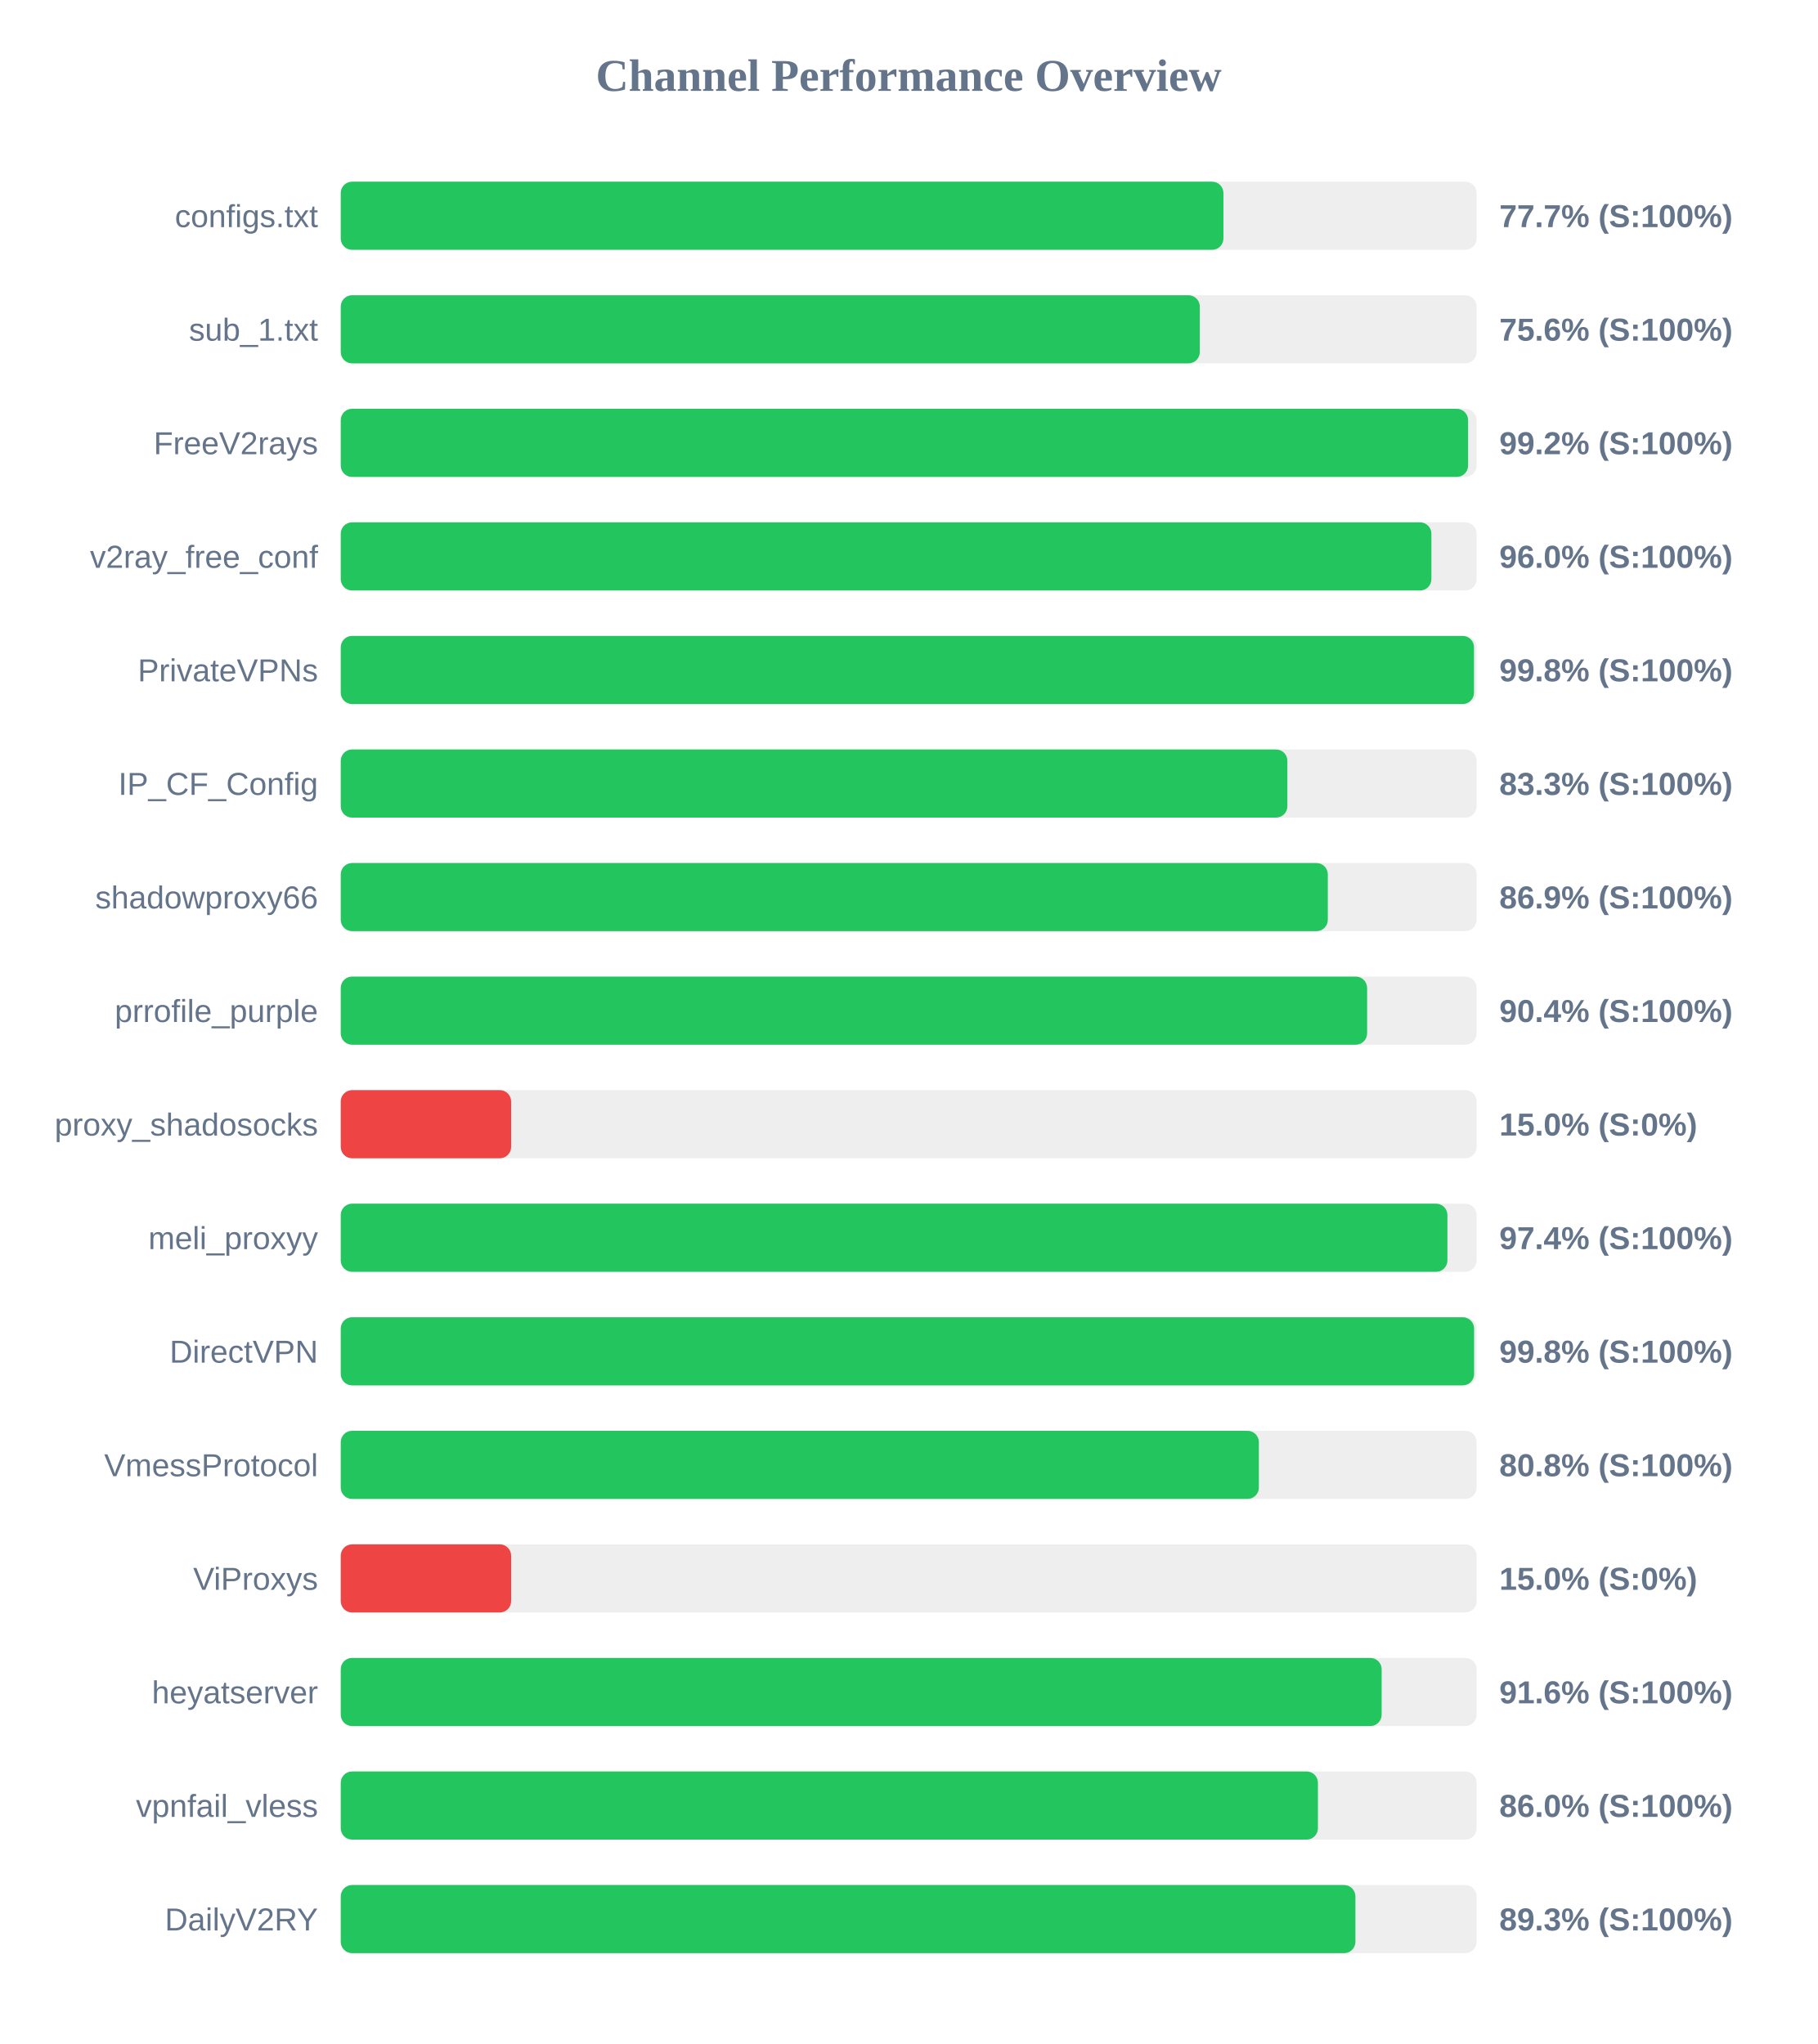
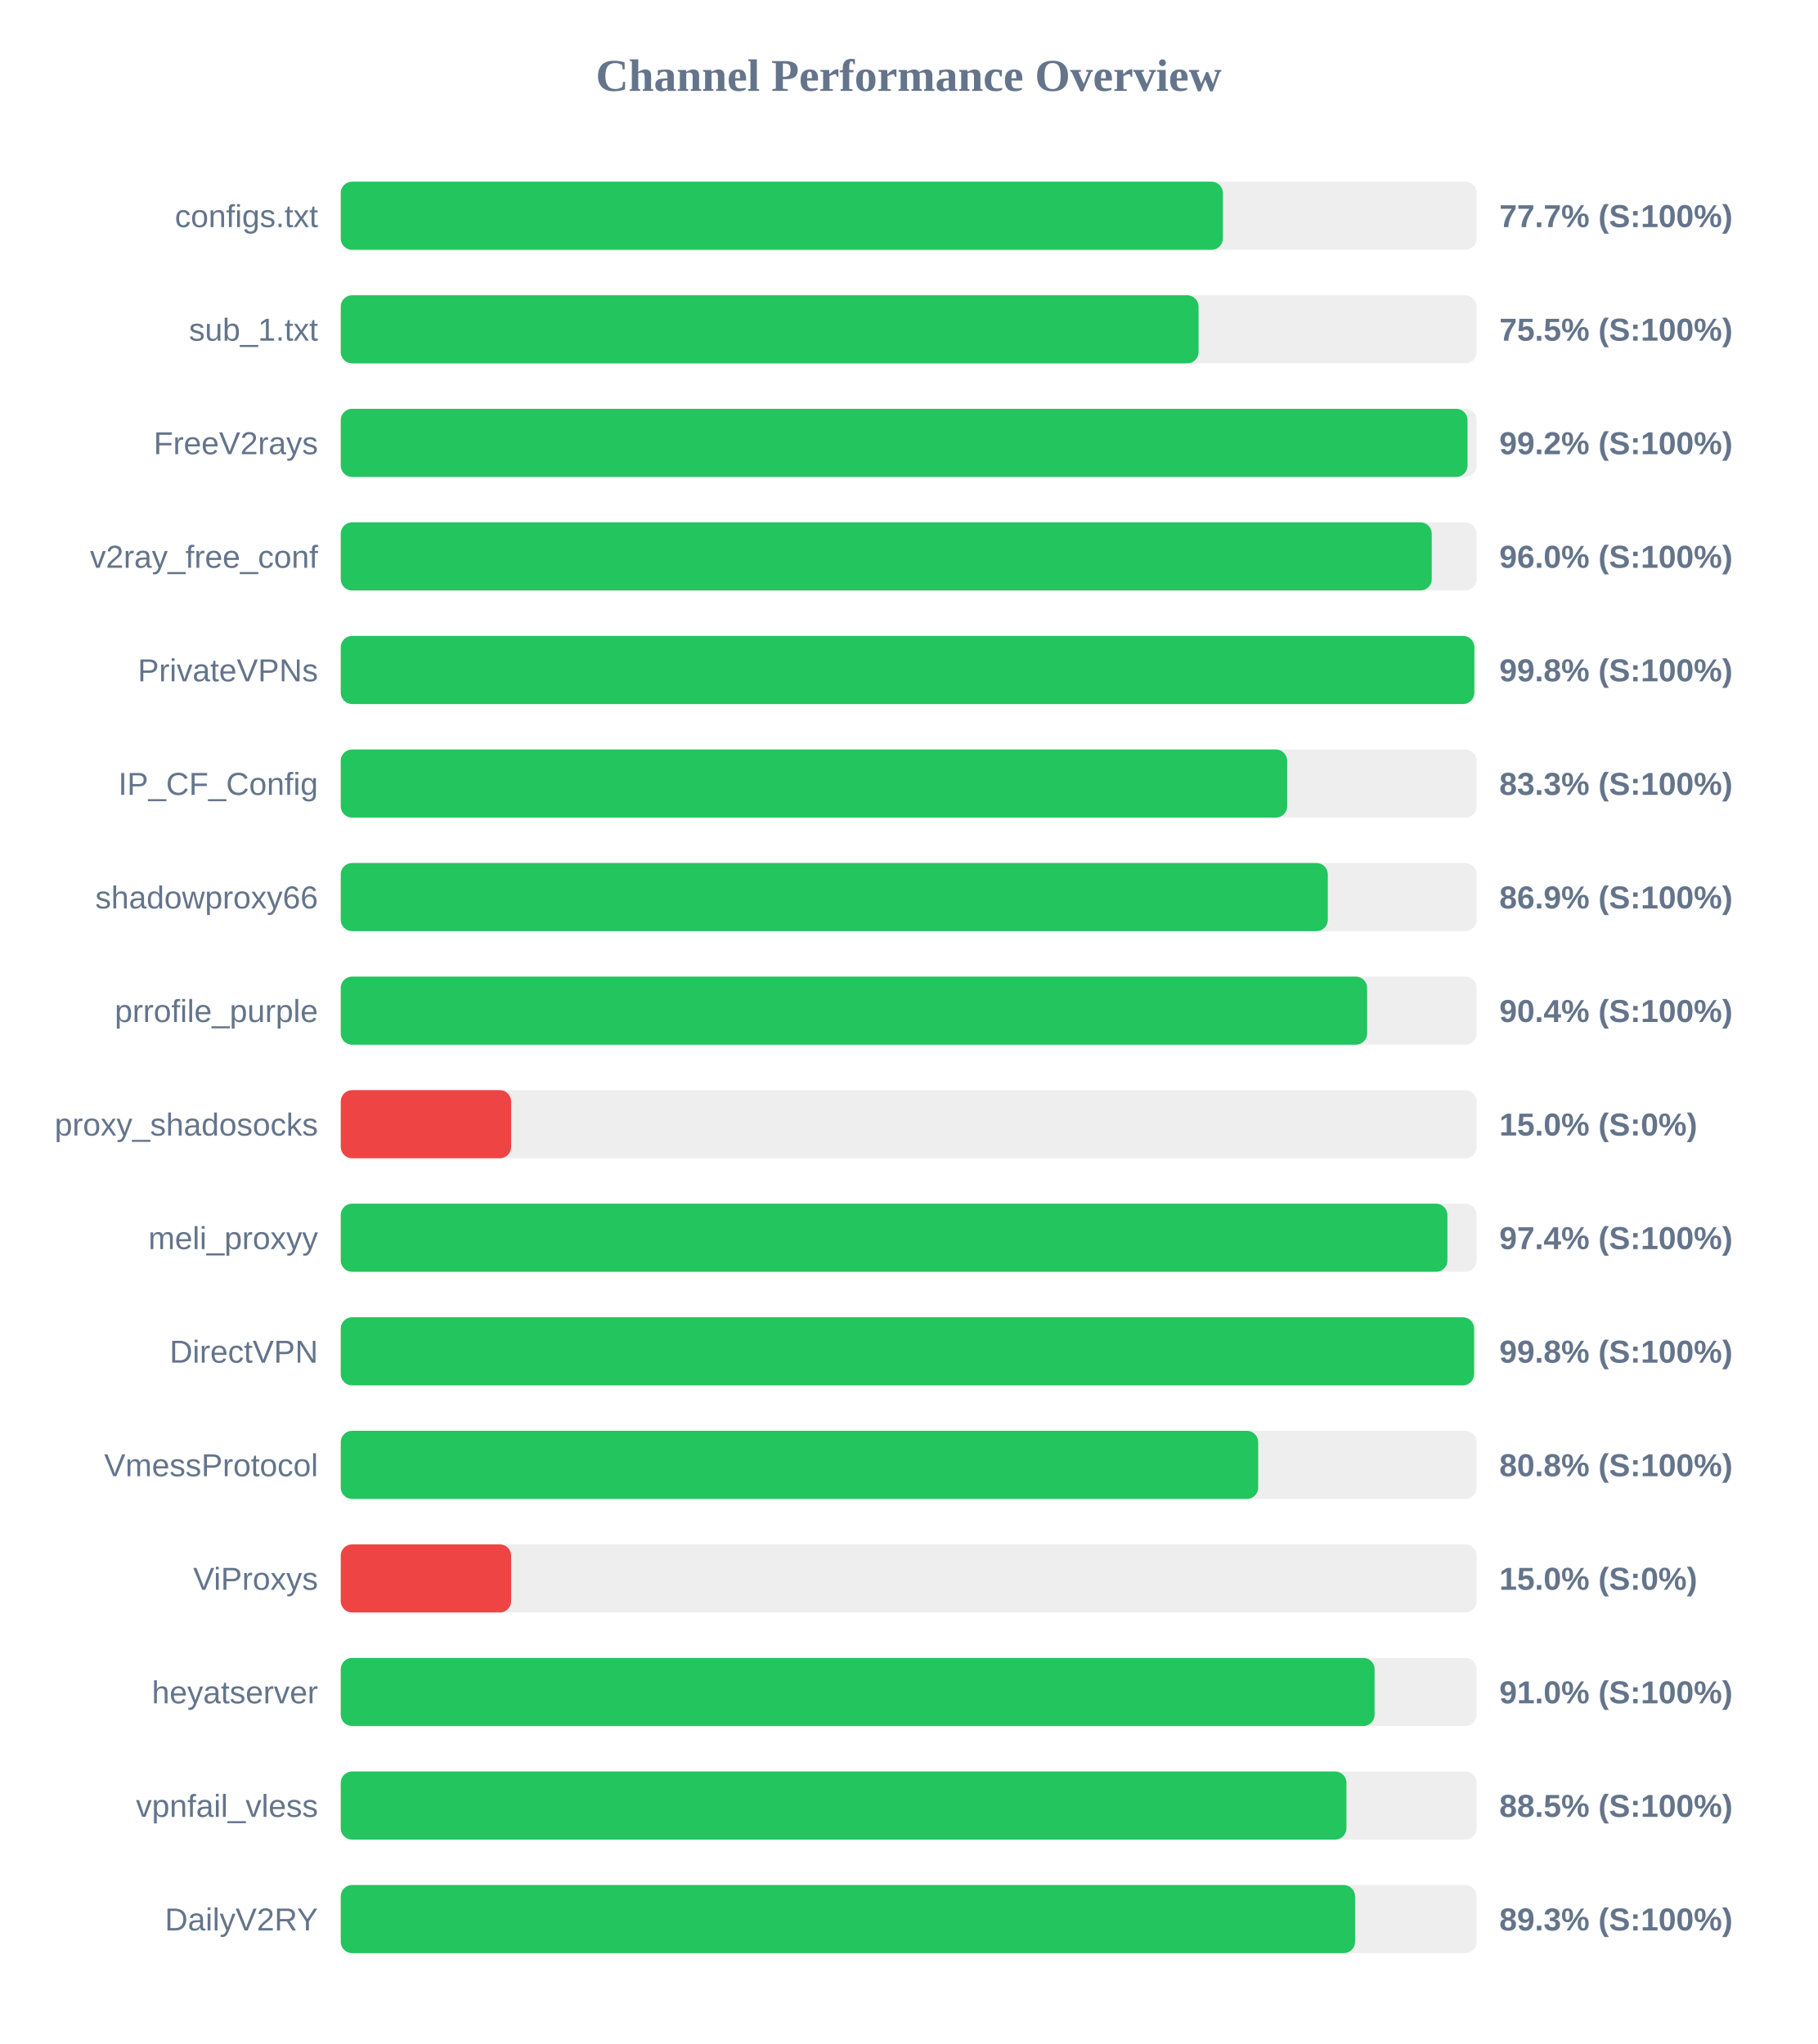
<svg xmlns="http://www.w3.org/2000/svg" width="800" height="900" version="1.1">
  <style>
        .row { font: 14px Arial; fill: #64748b; }
        .score { font: bold 14px Arial; fill: #64748b; }
    </style>
  <text x="400" y="40" text-anchor="middle" font-size="20px" font-weight="bold" fill="#64748b">Channel Performance Overview</text>
  <rect x="150" y="80" width="500" height="30" fill="#eee" rx="5" />
-   <rect x="150" y="80" width="388.55" height="30" fill="#22c55e" rx="5" />
+   <rect x="150" y="80" width="388.3" height="30" fill="#22c55e" rx="5" />
  <text x="140" y="100" text-anchor="end" class="row">configs.txt</text>
  <text x="660" y="100" text-anchor="start" class="score">77.7% (S:100%)</text>
  <rect x="150" y="130" width="500" height="30" fill="#eee" rx="5" />
-   <rect x="150" y="130" width="378.15" height="30" fill="#22c55e" rx="5" />
+   <rect x="150" y="130" width="377.6" height="30" fill="#22c55e" rx="5" />
  <text x="140" y="150" text-anchor="end" class="row">sub_1.txt</text>
-   <text x="660" y="150" text-anchor="start" class="score">75.6% (S:100%)</text>
+   <text x="660" y="150" text-anchor="start" class="score">75.5% (S:100%)</text>
  <rect x="150" y="180" width="500" height="30" fill="#eee" rx="5" />
-   <rect x="150" y="180" width="496.25" height="30" fill="#22c55e" rx="5" />
+   <rect x="150" y="180" width="496.0" height="30" fill="#22c55e" rx="5" />
  <text x="140" y="200" text-anchor="end" class="row">FreeV2rays</text>
  <text x="660" y="200" text-anchor="start" class="score">99.2% (S:100%)</text>
  <rect x="150" y="230" width="500" height="30" fill="#eee" rx="5" />
-   <rect x="150" y="230" width="480.1" height="30" fill="#22c55e" rx="5" />
+   <rect x="150" y="230" width="480.25" height="30" fill="#22c55e" rx="5" />
  <text x="140" y="250" text-anchor="end" class="row">v2ray_free_conf</text>
  <text x="660" y="250" text-anchor="start" class="score">96.0% (S:100%)</text>
  <rect x="150" y="280" width="500" height="30" fill="#eee" rx="5" />
-   <rect x="150" y="280" width="498.85" height="30" fill="#22c55e" rx="5" />
+   <rect x="150" y="280" width="499.0" height="30" fill="#22c55e" rx="5" />
  <text x="140" y="300" text-anchor="end" class="row">PrivateVPNs</text>
  <text x="660" y="300" text-anchor="start" class="score">99.8% (S:100%)</text>
  <rect x="150" y="330" width="500" height="30" fill="#eee" rx="5" />
-   <rect x="150" y="330" width="416.7" height="30" fill="#22c55e" rx="5" />
+   <rect x="150" y="330" width="416.6" height="30" fill="#22c55e" rx="5" />
  <text x="140" y="350" text-anchor="end" class="row">IP_CF_Config</text>
  <text x="660" y="350" text-anchor="start" class="score">83.3% (S:100%)</text>
  <rect x="150" y="380" width="500" height="30" fill="#eee" rx="5" />
  <rect x="150" y="380" width="434.5" height="30" fill="#22c55e" rx="5" />
  <text x="140" y="400" text-anchor="end" class="row">shadowproxy66</text>
  <text x="660" y="400" text-anchor="start" class="score">86.9% (S:100%)</text>
  <rect x="150" y="430" width="500" height="30" fill="#eee" rx="5" />
  <rect x="150" y="430" width="451.8" height="30" fill="#22c55e" rx="5" />
  <text x="140" y="450" text-anchor="end" class="row">prrofile_purple</text>
  <text x="660" y="450" text-anchor="start" class="score">90.4% (S:100%)</text>
  <rect x="150" y="480" width="500" height="30" fill="#eee" rx="5" />
  <rect x="150" y="480" width="75.0" height="30" fill="#ef4444" rx="5" />
  <text x="140" y="500" text-anchor="end" class="row">proxy_shadosocks</text>
  <text x="660" y="500" text-anchor="start" class="score">15.0% (S:0%)</text>
  <rect x="150" y="530" width="500" height="30" fill="#eee" rx="5" />
  <rect x="150" y="530" width="487.15" height="30" fill="#22c55e" rx="5" />
  <text x="140" y="550" text-anchor="end" class="row">meli_proxyy</text>
  <text x="660" y="550" text-anchor="start" class="score">97.4% (S:100%)</text>
  <rect x="150" y="580" width="500" height="30" fill="#eee" rx="5" />
  <rect x="150" y="580" width="498.9" height="30" fill="#22c55e" rx="5" />
  <text x="140" y="600" text-anchor="end" class="row">DirectVPN</text>
  <text x="660" y="600" text-anchor="start" class="score">99.8% (S:100%)</text>
  <rect x="150" y="630" width="500" height="30" fill="#eee" rx="5" />
-   <rect x="150" y="630" width="404.15" height="30" fill="#22c55e" rx="5" />
+   <rect x="150" y="630" width="403.85" height="30" fill="#22c55e" rx="5" />
  <text x="140" y="650" text-anchor="end" class="row">VmessProtocol</text>
  <text x="660" y="650" text-anchor="start" class="score">80.8% (S:100%)</text>
  <rect x="150" y="680" width="500" height="30" fill="#eee" rx="5" />
  <rect x="150" y="680" width="75.0" height="30" fill="#ef4444" rx="5" />
  <text x="140" y="700" text-anchor="end" class="row">ViProxys</text>
  <text x="660" y="700" text-anchor="start" class="score">15.0% (S:0%)</text>
  <rect x="150" y="730" width="500" height="30" fill="#eee" rx="5" />
-   <rect x="150" y="730" width="458.2" height="30" fill="#22c55e" rx="5" />
+   <rect x="150" y="730" width="455.1" height="30" fill="#22c55e" rx="5" />
  <text x="140" y="750" text-anchor="end" class="row">heyatserver</text>
-   <text x="660" y="750" text-anchor="start" class="score">91.6% (S:100%)</text>
+   <text x="660" y="750" text-anchor="start" class="score">91.0% (S:100%)</text>
  <rect x="150" y="780" width="500" height="30" fill="#eee" rx="5" />
-   <rect x="150" y="780" width="430.15" height="30" fill="#22c55e" rx="5" />
+   <rect x="150" y="780" width="442.7" height="30" fill="#22c55e" rx="5" />
  <text x="140" y="800" text-anchor="end" class="row">vpnfail_vless</text>
-   <text x="660" y="800" text-anchor="start" class="score">86.0% (S:100%)</text>
+   <text x="660" y="800" text-anchor="start" class="score">88.5% (S:100%)</text>
  <rect x="150" y="830" width="500" height="30" fill="#eee" rx="5" />
-   <rect x="150" y="830" width="446.65" height="30" fill="#22c55e" rx="5" />
+   <rect x="150" y="830" width="446.5" height="30" fill="#22c55e" rx="5" />
  <text x="140" y="850" text-anchor="end" class="row">DailyV2RY</text>
  <text x="660" y="850" text-anchor="start" class="score">89.3% (S:100%)</text>
</svg>
